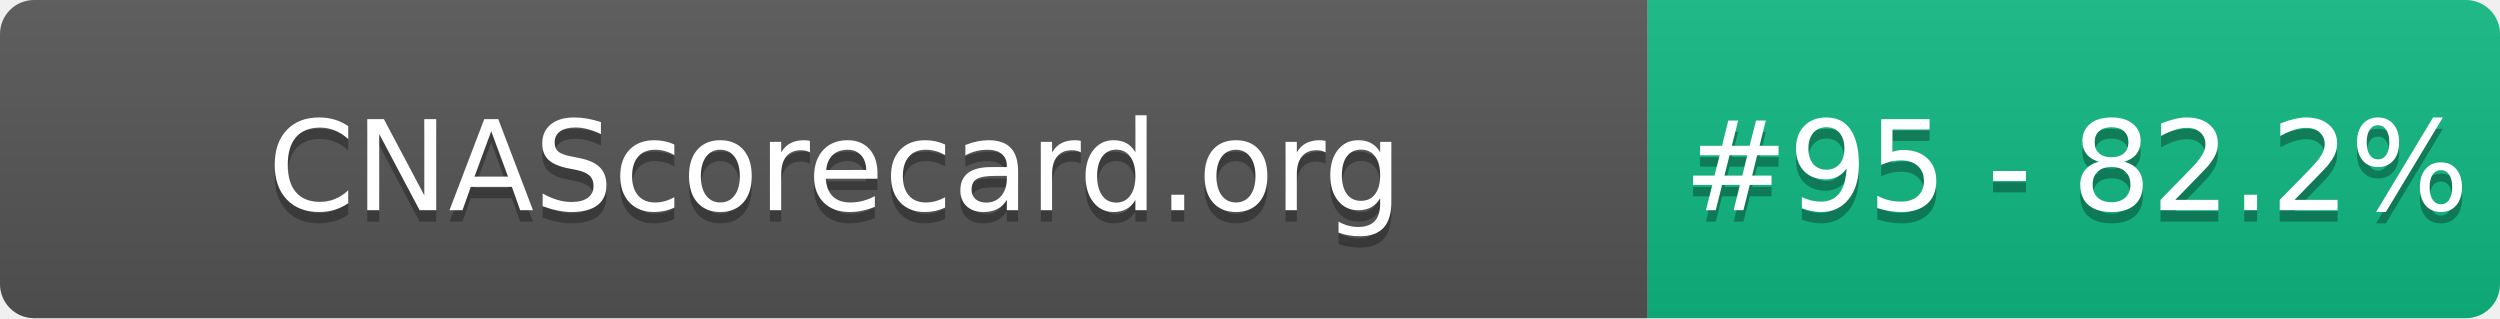
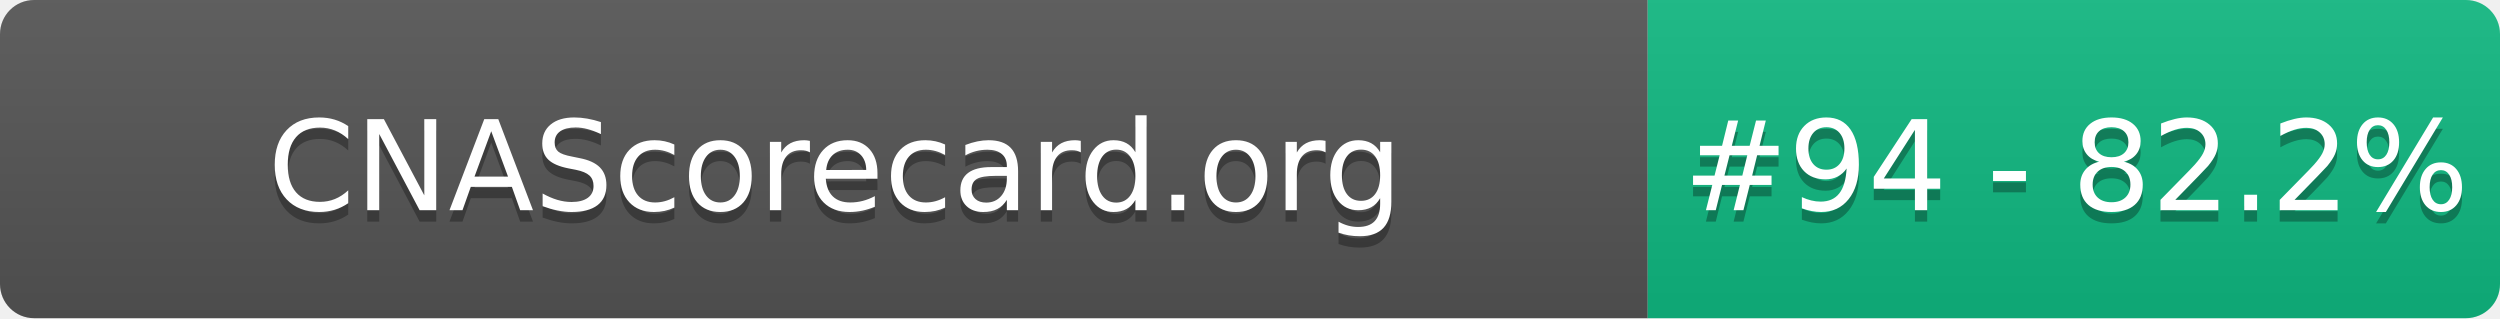
- <svg xmlns="http://www.w3.org/2000/svg" width="220" height="28" role="img" aria-label="CNAScorecard.org: #95 - 82.2%">
+ <svg xmlns="http://www.w3.org/2000/svg" width="220" height="28" role="img" aria-label="CNAScorecard.org: #94 - 82.2%">
  <linearGradient id="s" x2="0" y2="100%">
    <stop offset="0" stop-color="#bbb" stop-opacity=".1" />
    <stop offset="1" stop-opacity=".1" />
  </linearGradient>
  <clipPath id="r">
    <rect width="220" height="28" rx="3" fill="#fff" />
  </clipPath>
  <g clip-path="url(#r)">
    <rect width="145" height="28" fill="#555" />
    <rect x="145" width="75" height="28" fill="#10B981" />
    <rect width="220" height="28" fill="url(#s)" />
  </g>
  <g fill="#fff" text-anchor="middle" font-family="Verdana,Geneva,DejaVu Sans,sans-serif" text-rendering="geometricPrecision" font-size="110">
    <text aria-hidden="true" x="735" y="195" fill="#010101" fill-opacity=".3" transform="scale(.1)" textLength="1350">CNAScorecard.org</text>
    <text x="735" y="185" transform="scale(.1)" fill="#fff" textLength="1350">CNAScorecard.org</text>
-     <text aria-hidden="true" x="1827" y="195" fill="#010101" fill-opacity=".3" transform="scale(.1)" textLength="605">#95 - 82.2%</text>
-     <text x="1827" y="185" transform="scale(.1)" fill="#fff" textLength="605">#95 - 82.2%</text>
+     <text aria-hidden="true" x="1827" y="195" fill="#010101" fill-opacity=".3" transform="scale(.1)" textLength="605">#94 - 82.2%</text>
+     <text x="1827" y="185" transform="scale(.1)" fill="#fff" textLength="605">#94 - 82.2%</text>
  </g>
</svg>
